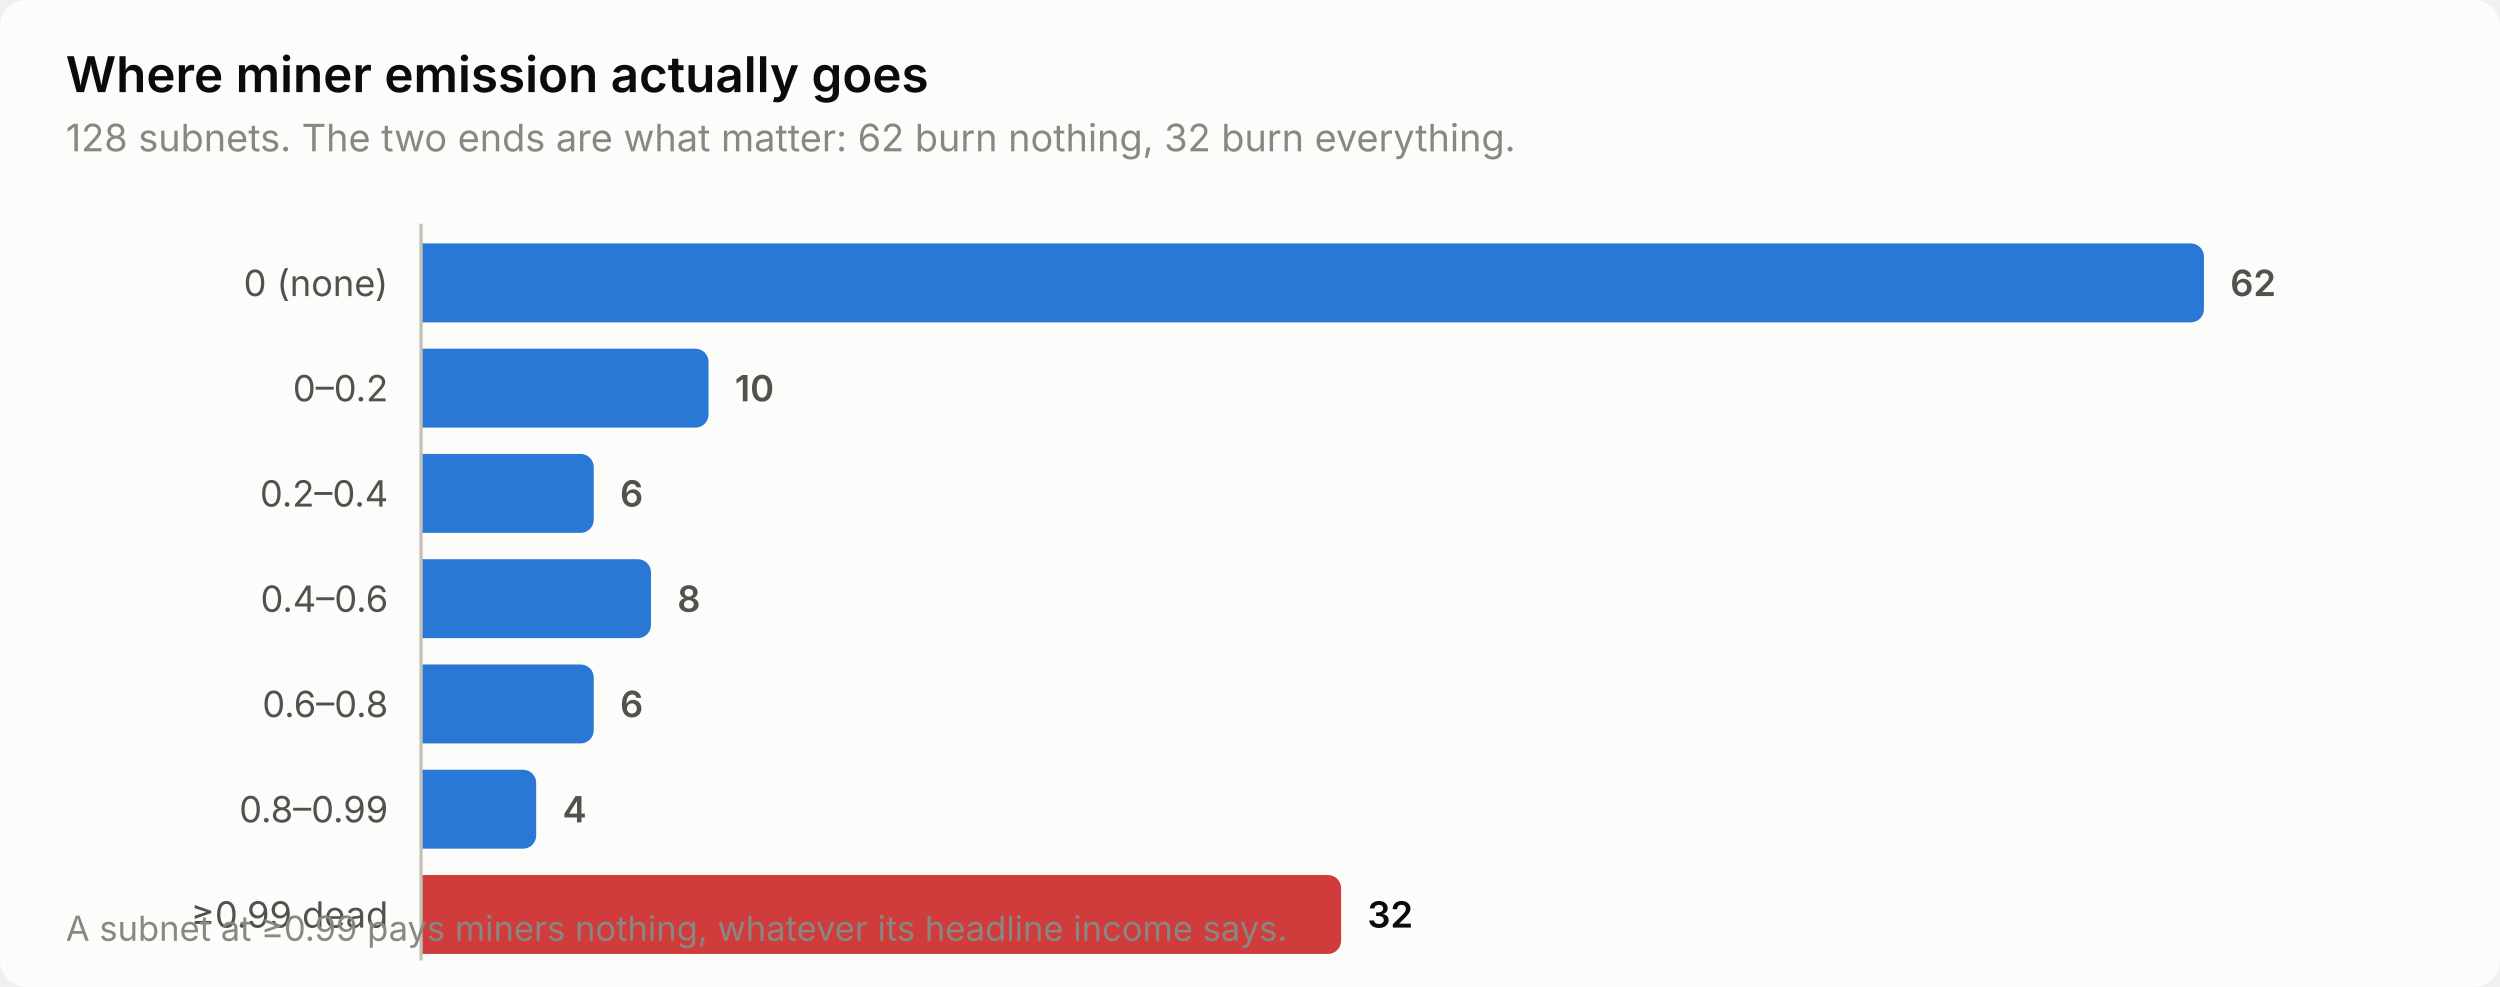
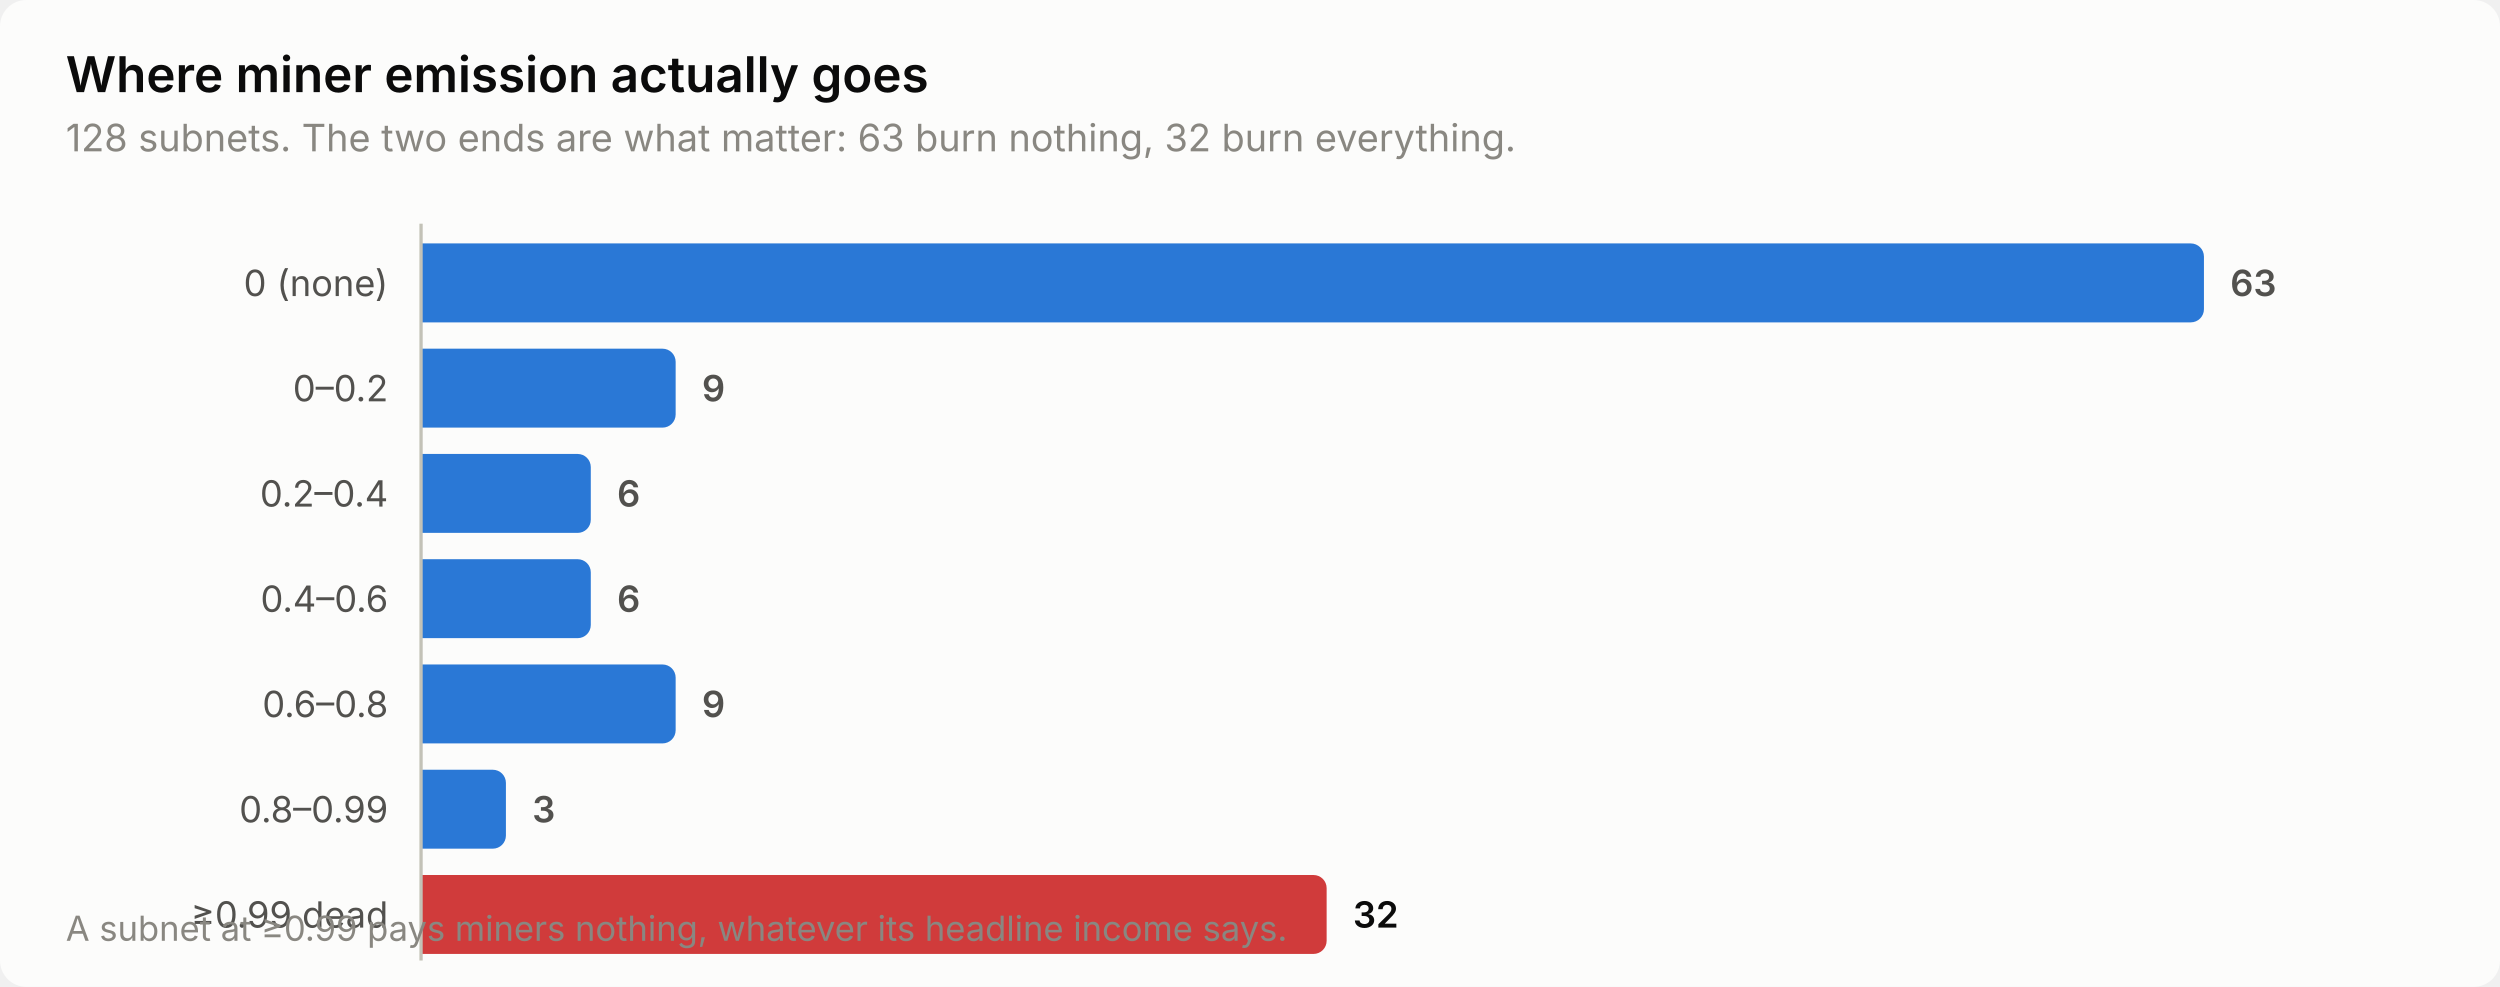
<svg xmlns="http://www.w3.org/2000/svg" width="760" height="300" viewBox="0 0 760 300" role="img" aria-label="Where miner emission actually goes">
  <style>
    text { font-family: system-ui, -apple-system, 'Segoe UI', sans-serif; }
    .t-title { font-size: 15px; font-weight: 600; }
    .t-sub { font-size: 11.5px; }
    .t-lab { font-size: 11px; }
    .t-val { font-size: 11px; font-weight: 600; font-variant-numeric: tabular-nums; }
    .t-tick { font-size: 10.5px; font-variant-numeric: tabular-nums; }

    .surface { fill: #fcfcfb; }
    .ink { fill: #0b0b0b; }
    .ink2 { fill: #52514e; }
    .muted { fill: #898781; }
    .grid { stroke: #e1e0d9; }
    .axis { stroke: #c3c2b7; }
    .accent { fill: #2a78d6; }
    .critical { fill: #d03b3b; }
    .deemph { fill: #d8d7d0; }

    @media (prefers-color-scheme: dark) {
      .surface { fill: #1a1a19; }
      .ink { fill: #ffffff; }
      .ink2 { fill: #c3c2b7; }
      .muted { fill: #898781; }
      .grid { stroke: #2c2c2a; }
      .axis { stroke: #383835; }
      .accent { fill: #3987e5; }
      .deemph { fill: #3a3a37; }
    }
</style>
  <rect class="surface" width="760" height="300" rx="8" />
  <text class="ink t-title" x="20" y="28">Where miner emission actually goes</text>
-   <text class="muted t-sub" x="20" y="46">128 subnets. The two ends are what matter: 62 burn nothing, 32 burn everything.</text>
+   <text class="muted t-sub" x="20" y="46">128 subnets. The two ends are what matter: 63 burn nothing, 32 burn everything.</text>
  <text class="ink2 t-lab" x="118" y="90" text-anchor="end">0 (none)</text>
  <path class="accent" d="M128.0,74.0 H666.0 a4.0,4.0 0 0 1 4.0,4.0 V94.0 a4.0,4.0 0 0 1 -4.0,4.0 H128.0 Z" />
-   <text class="ink2 t-val" x="678.0" y="90">62</text>
+   <text class="ink2 t-val" x="678.0" y="90">63</text>
  <text class="ink2 t-lab" x="118" y="122" text-anchor="end">0–0.2</text>
-   <path class="accent" d="M128.0,106.0 H211.4 a4.0,4.0 0 0 1 4.0,4.0 V126.0 a4.0,4.0 0 0 1 -4.0,4.0 H128.0 Z" />
-   <text class="ink2 t-val" x="223.4" y="122">10</text>
+   <path class="accent" d="M128.0,106.0 H201.4 a4.0,4.0 0 0 1 4.0,4.0 V126.0 a4.0,4.0 0 0 1 -4.0,4.0 H128.0 Z" />
+   <text class="ink2 t-val" x="213.4" y="122">9</text>
  <text class="ink2 t-lab" x="118" y="154" text-anchor="end">0.2–0.4</text>
-   <path class="accent" d="M128.0,138.0 H176.5 a4.0,4.0 0 0 1 4.0,4.0 V158.0 a4.0,4.0 0 0 1 -4.0,4.0 H128.0 Z" />
-   <text class="ink2 t-val" x="188.5" y="154">6</text>
+   <path class="accent" d="M128.0,138.0 H175.6 a4.0,4.0 0 0 1 4.0,4.0 V158.0 a4.0,4.0 0 0 1 -4.0,4.0 H128.0 Z" />
+   <text class="ink2 t-val" x="187.6" y="154">6</text>
  <text class="ink2 t-lab" x="118" y="186" text-anchor="end">0.4–0.6</text>
-   <path class="accent" d="M128.0,170.0 H193.9 a4.0,4.0 0 0 1 4.0,4.0 V190.0 a4.0,4.0 0 0 1 -4.0,4.0 H128.0 Z" />
-   <text class="ink2 t-val" x="205.9" y="186">8</text>
+   <path class="accent" d="M128.0,170.0 H175.6 a4.0,4.0 0 0 1 4.0,4.0 V190.0 a4.0,4.0 0 0 1 -4.0,4.0 H128.0 Z" />
+   <text class="ink2 t-val" x="187.6" y="186">6</text>
  <text class="ink2 t-lab" x="118" y="218" text-anchor="end">0.6–0.8</text>
-   <path class="accent" d="M128.0,202.0 H176.5 a4.0,4.0 0 0 1 4.0,4.0 V222.0 a4.0,4.0 0 0 1 -4.0,4.0 H128.0 Z" />
-   <text class="ink2 t-val" x="188.5" y="218">6</text>
+   <path class="accent" d="M128.0,202.0 H201.4 a4.0,4.0 0 0 1 4.0,4.0 V222.0 a4.0,4.0 0 0 1 -4.0,4.0 H128.0 Z" />
+   <text class="ink2 t-val" x="213.4" y="218">9</text>
  <text class="ink2 t-lab" x="118" y="250" text-anchor="end">0.8–0.99</text>
-   <path class="accent" d="M128.0,234.0 H159.0 a4.0,4.0 0 0 1 4.0,4.0 V254.0 a4.0,4.0 0 0 1 -4.0,4.0 H128.0 Z" />
-   <text class="ink2 t-val" x="171.0" y="250">4</text>
+   <path class="accent" d="M128.0,234.0 H149.8 a4.0,4.0 0 0 1 4.0,4.0 V254.0 a4.0,4.0 0 0 1 -4.0,4.0 H128.0 Z" />
+   <text class="ink2 t-val" x="161.8" y="250">3</text>
  <text class="ink2 t-lab" x="118" y="282" text-anchor="end">≥0.99 dead</text>
-   <path class="critical" d="M128.0,266.0 H403.7 a4.0,4.0 0 0 1 4.0,4.0 V286.0 a4.0,4.0 0 0 1 -4.0,4.0 H128.0 Z" />
-   <text class="ink t-val" x="415.7" y="282">32</text>
+   <path class="critical" d="M128.0,266.0 H399.3 a4.0,4.0 0 0 1 4.0,4.0 V286.0 a4.0,4.0 0 0 1 -4.0,4.0 H128.0 Z" />
+   <text class="ink t-val" x="411.3" y="282">32</text>
  <line class="axis" x1="128" y1="68" x2="128" y2="292" stroke-width="1" />
  <text class="muted t-tick" x="20" y="286">A subnet at ≥0.99 pays miners nothing, whatever its headline income says.</text>
</svg>
